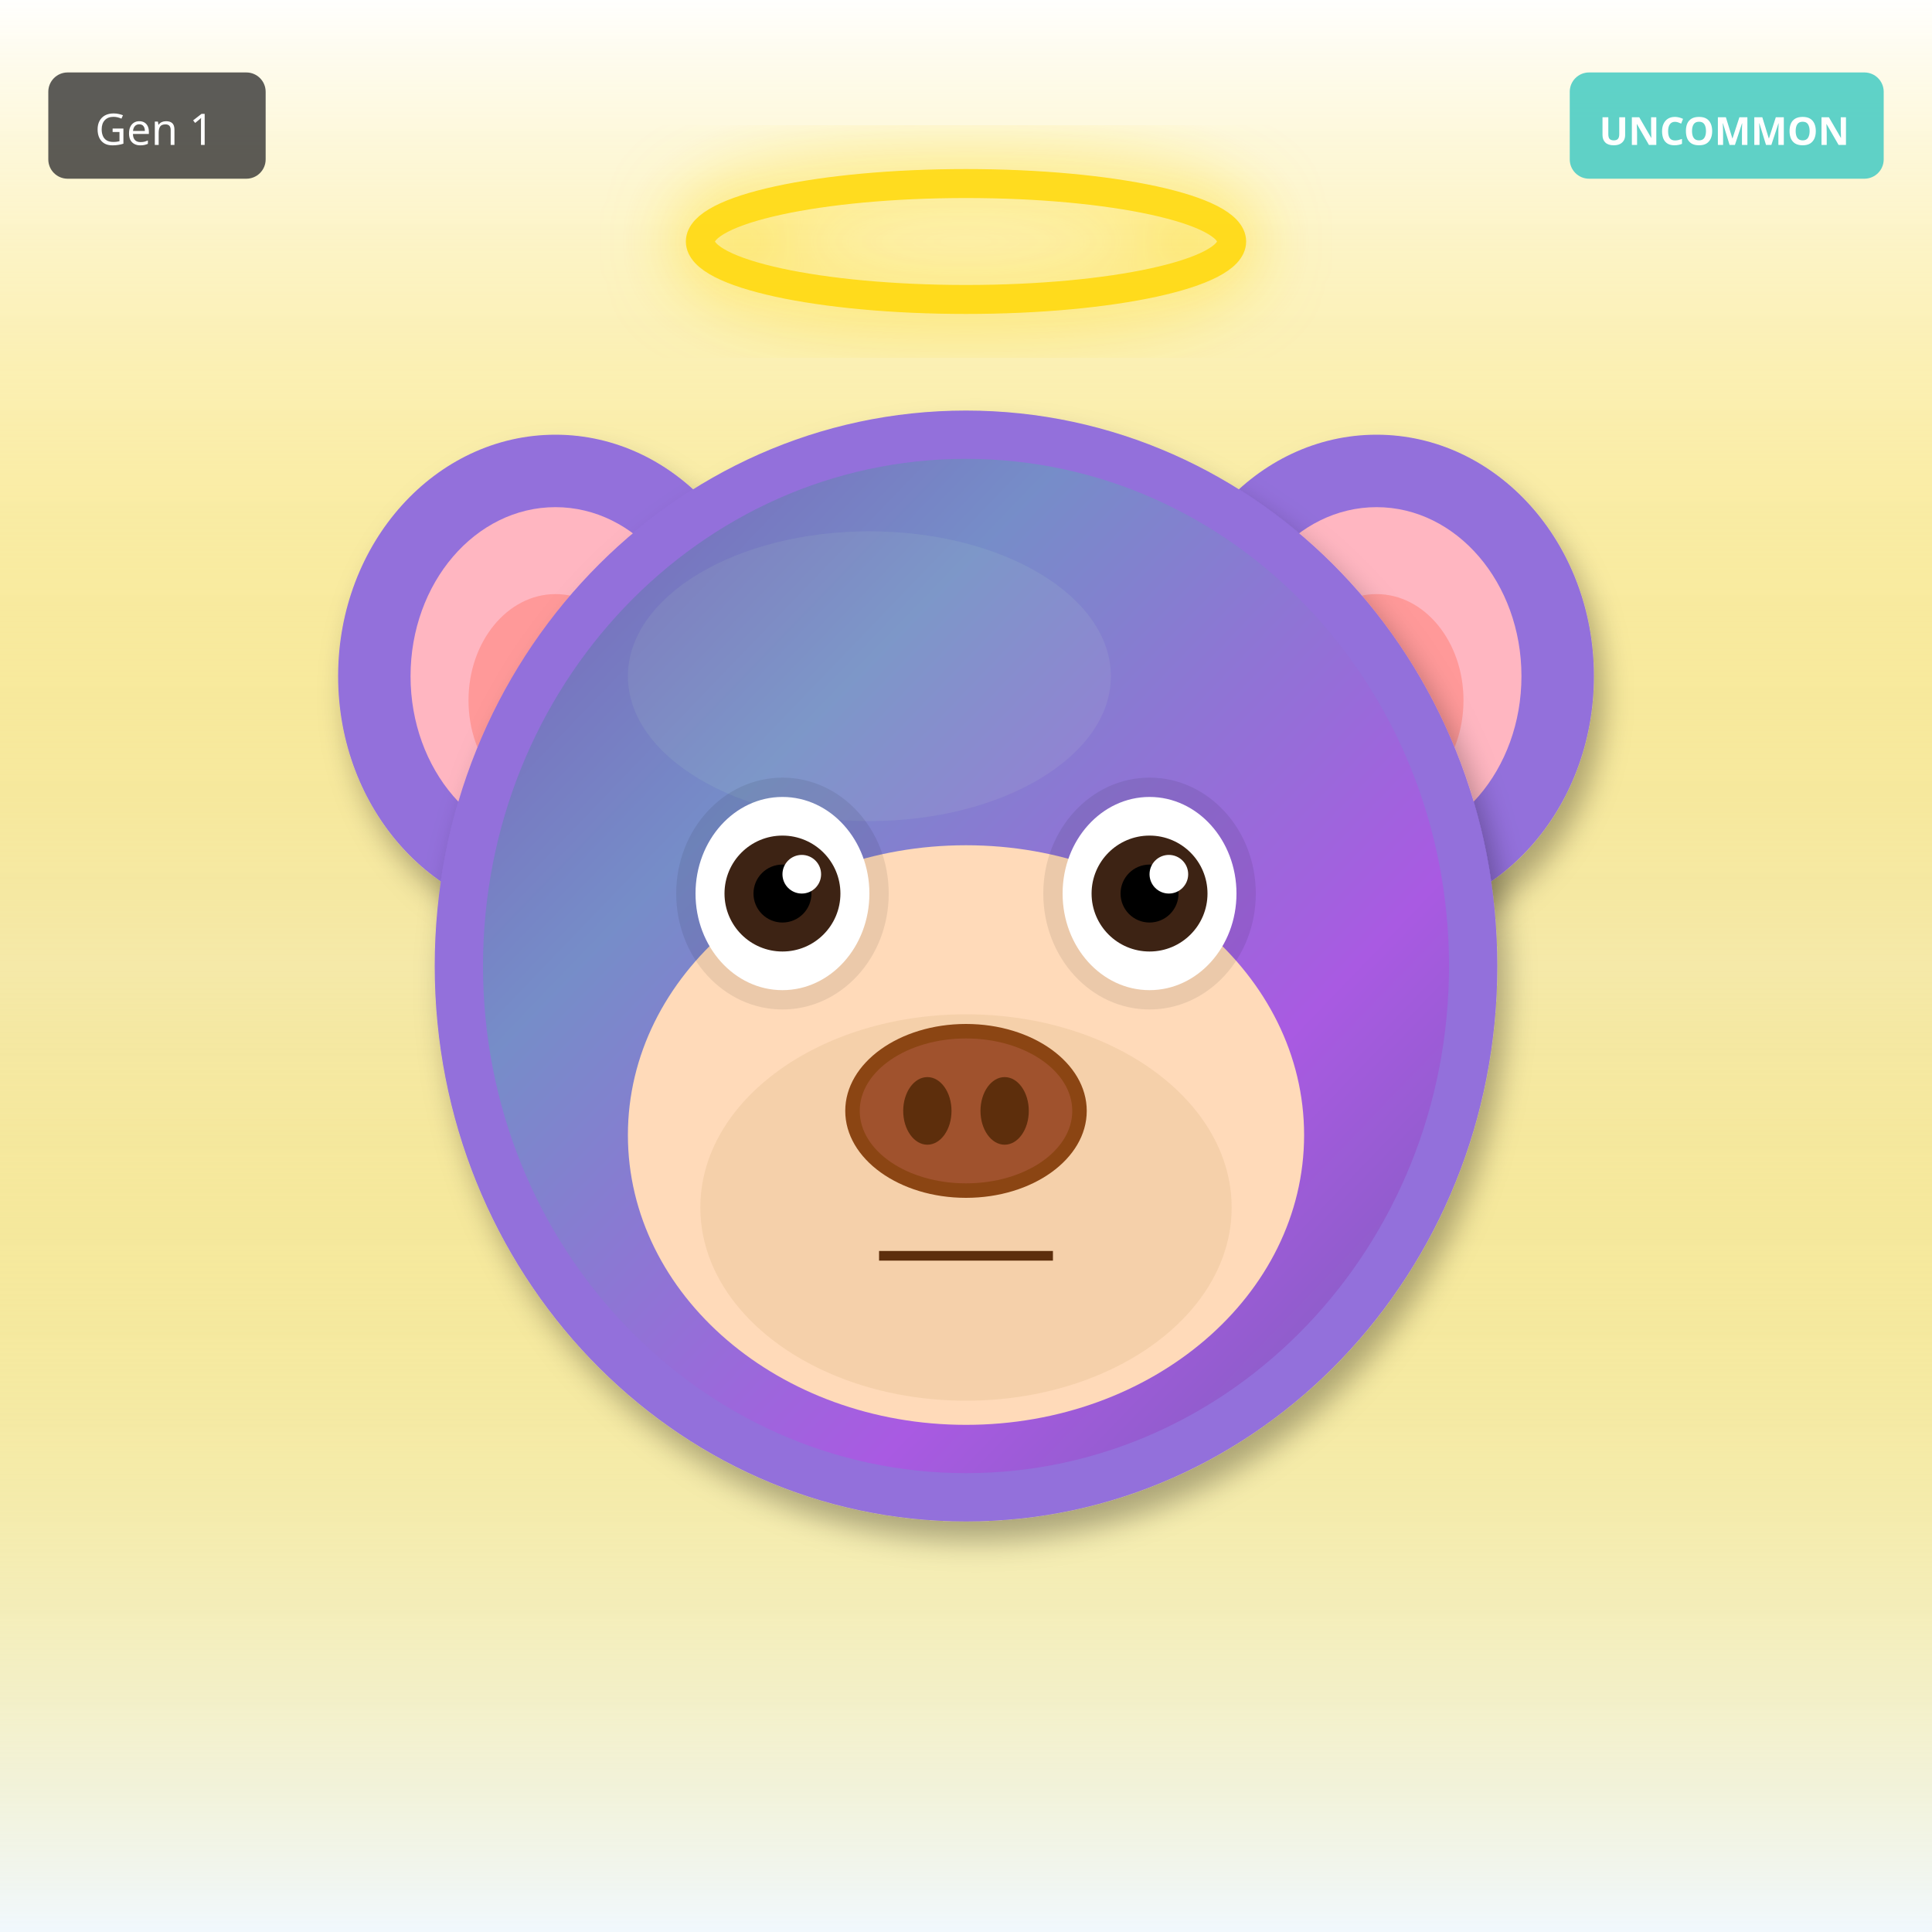
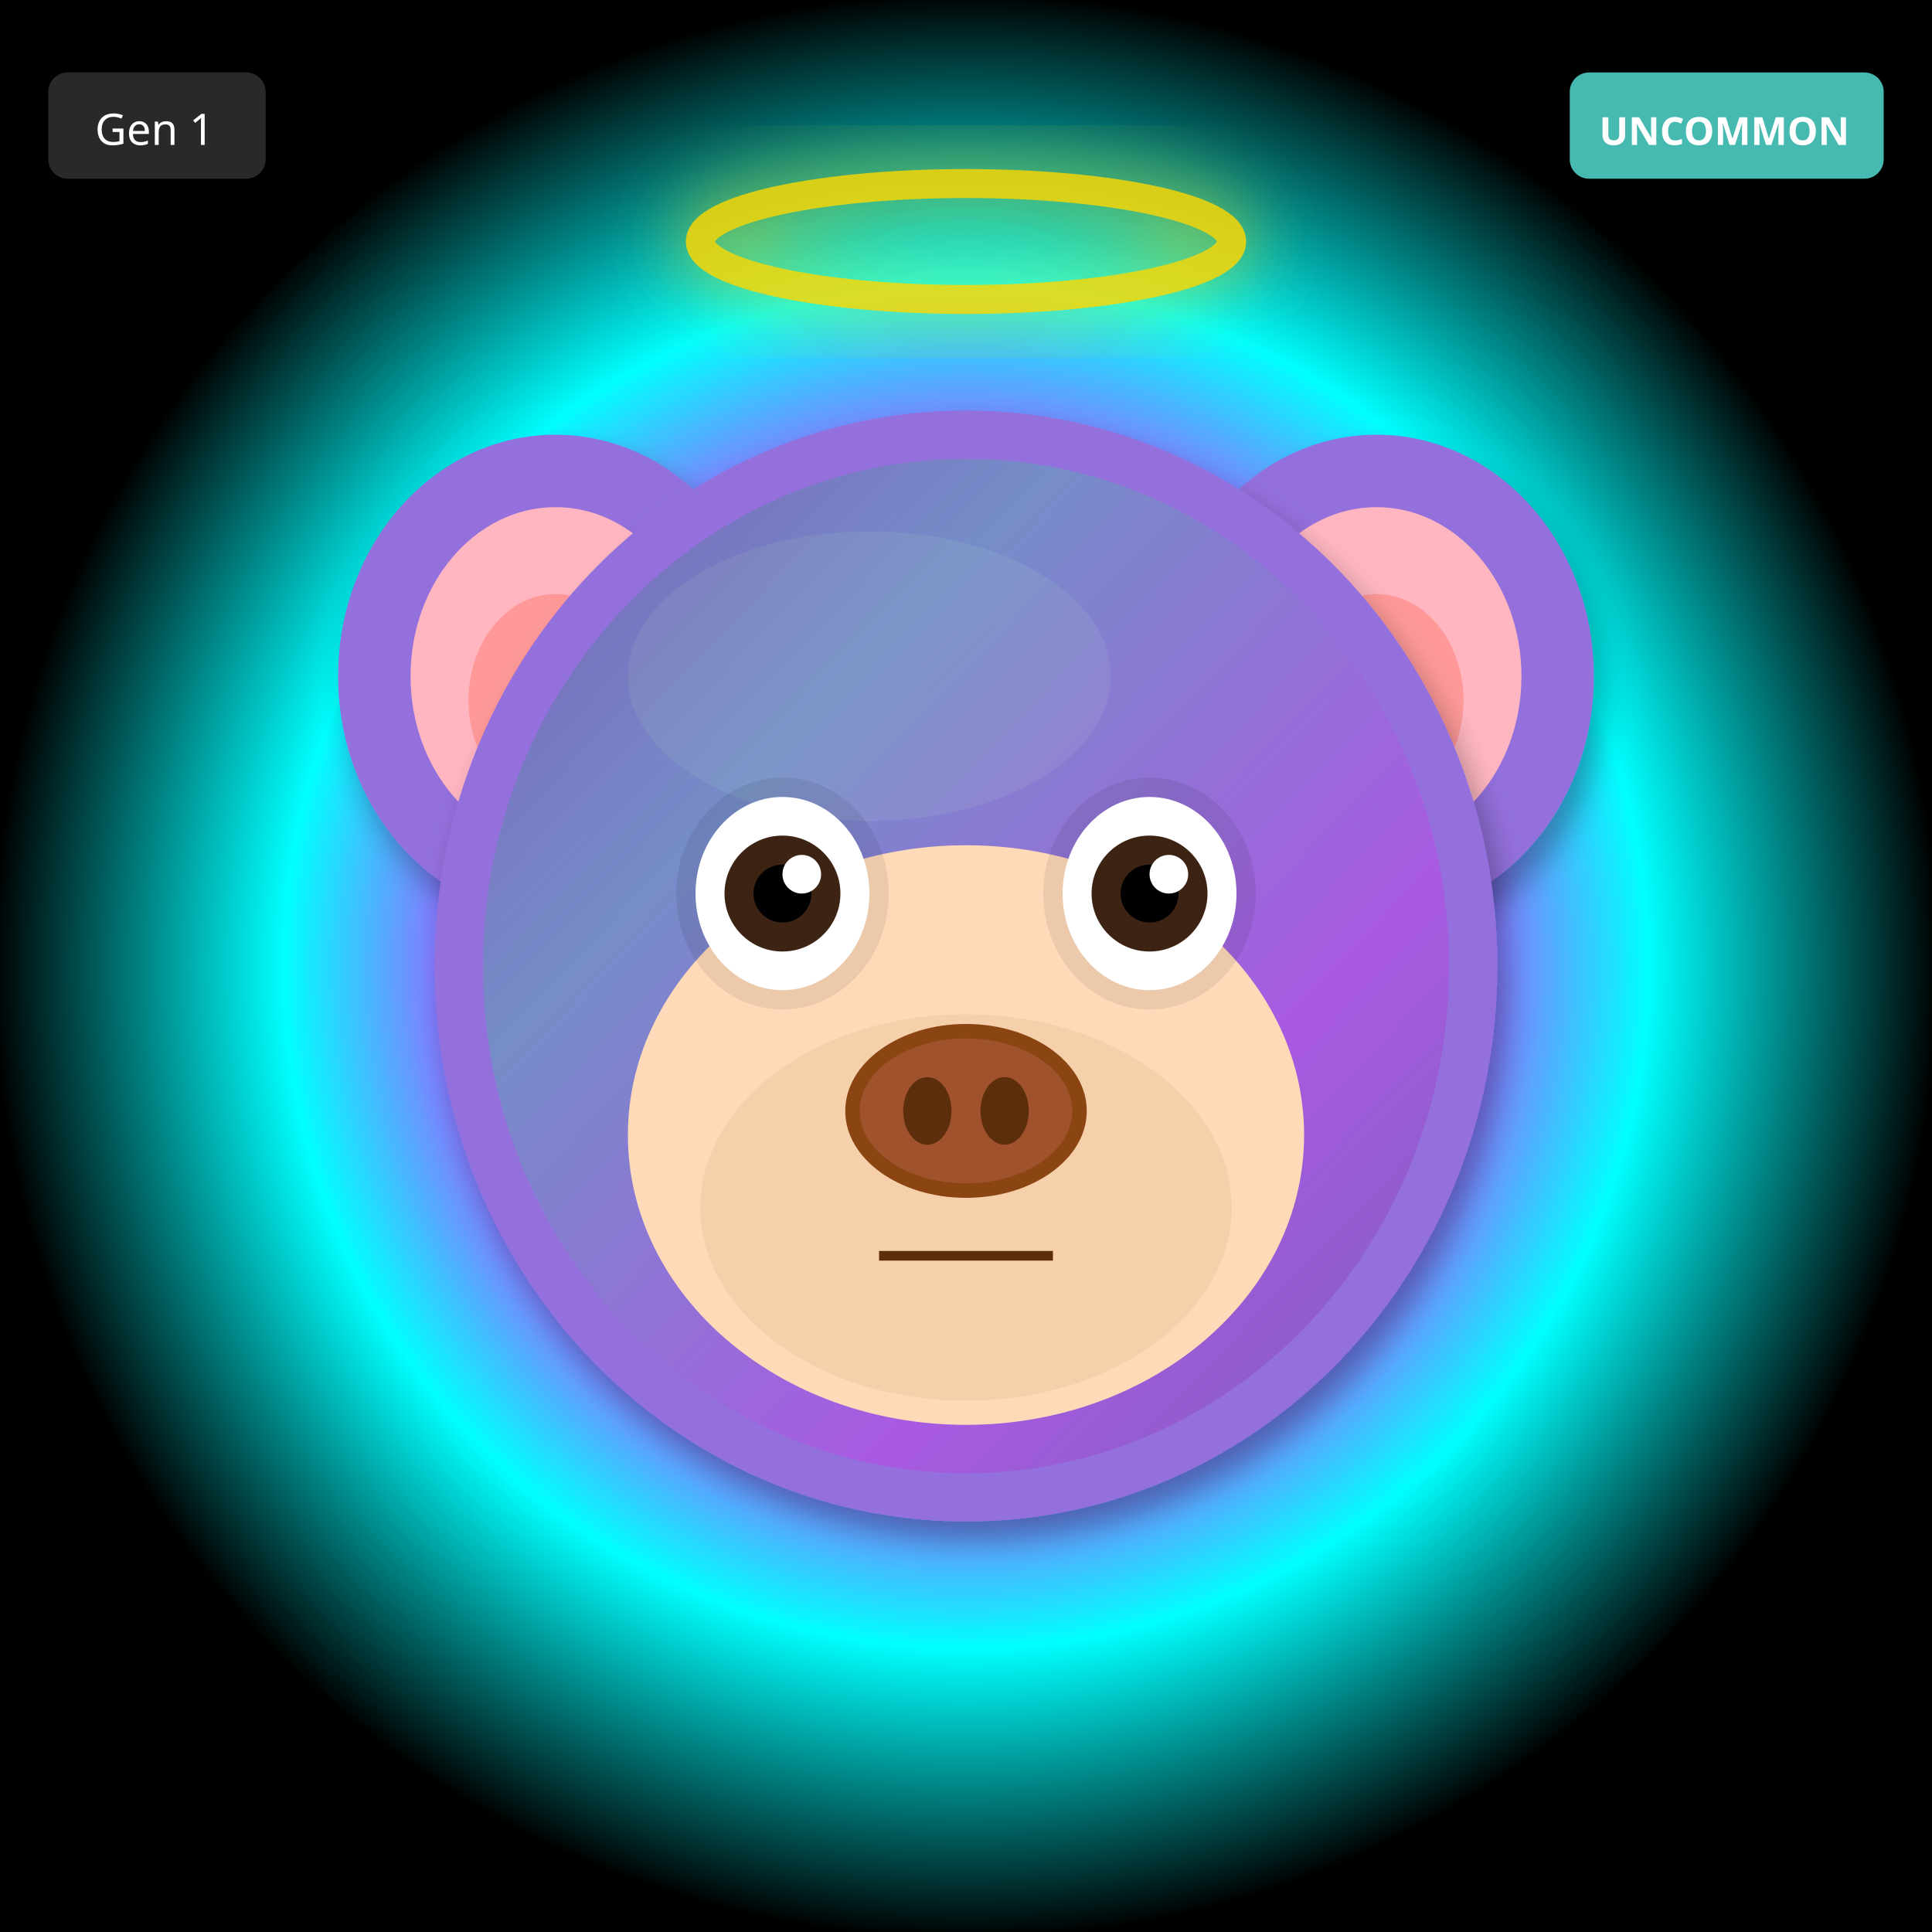
<svg xmlns="http://www.w3.org/2000/svg" width="400" height="400" viewBox="0 0 400 400">
  <defs>
    <filter id="shadow" x="-20%" y="-20%" width="140%" height="140%">
      <feDropShadow dx="2" dy="4" stdDeviation="3" flood-opacity="0.3" />
    </filter>
    <filter id="glow" x="-50%" y="-50%" width="200%" height="200%">
      <feGaussianBlur stdDeviation="8" result="blur" />
      <feMerge>
        <feMergeNode in="blur" />
        <feMergeNode in="SourceGraphic" />
      </feMerge>
    </filter>
    <linearGradient id="rainbow-body" x1="0%" y1="0%" x2="100%" y2="100%">
      <stop offset="0%" stop-color="#FF6B6B" />
      <stop offset="25%" stop-color="#FFE66D" />
      <stop offset="50%" stop-color="#4ECDC4" />
      <stop offset="75%" stop-color="#45B7D1" />
      <stop offset="100%" stop-color="#DDA0DD" />
    </linearGradient>
    <radialGradient id="galaxy-body" cx="30%" cy="30%">
      <stop offset="0%" stop-color="#E6E6FA" />
      <stop offset="50%" stop-color="#9370DB" />
      <stop offset="100%" stop-color="#1A0033" />
    </radialGradient>
    <linearGradient id="holo-body" x1="0%" y1="0%" x2="100%" y2="100%">
      <stop offset="0%" stop-color="#FF00FF" />
      <stop offset="50%" stop-color="#00FFFF" />
      <stop offset="100%" stop-color="#FFFF00" />
    </linearGradient>
    <linearGradient id="sky-gradient" x1="0%" y1="0%" x2="0%" y2="100%">
      <stop offset="0%" stop-color="#87CEEB" />
      <stop offset="100%" stop-color="#E0F4FF" />
    </linearGradient>
    <linearGradient id="grass-gradient" x1="0%" y1="0%" x2="0%" y2="100%">
      <stop offset="0%" stop-color="#90EE90" />
      <stop offset="100%" stop-color="#228B22" />
    </linearGradient>
    <linearGradient id="sunset-gradient" x1="0%" y1="0%" x2="0%" y2="100%">
      <stop offset="0%" stop-color="#FF6B6B" />
      <stop offset="50%" stop-color="#FFE66D" />
      <stop offset="100%" stop-color="#4ECDC4" />
    </linearGradient>
    <linearGradient id="aurora-gradient" x1="0%" y1="0%" x2="100%" y2="100%">
      <stop offset="0%" stop-color="#0D1B2A" />
      <stop offset="30%" stop-color="#00FF7F" />
      <stop offset="70%" stop-color="#FF00FF" />
      <stop offset="100%" stop-color="#0D1B2A" />
    </linearGradient>
    <radialGradient id="multiverse-gradient" cx="50%" cy="50%">
      <stop offset="0%" stop-color="#FFD700" />
      <stop offset="40%" stop-color="#FF00FF" />
      <stop offset="70%" stop-color="#00FFFF" />
      <stop offset="100%" stop-color="#000" />
    </radialGradient>
    <linearGradient id="rift-gradient" x1="0%" y1="0%" x2="100%" y2="100%">
      <stop offset="0%" stop-color="#000" />
      <stop offset="30%" stop-color="#9400D3" />
      <stop offset="50%" stop-color="#00FFFF" />
      <stop offset="70%" stop-color="#9400D3" />
      <stop offset="100%" stop-color="#000" />
    </linearGradient>
    <linearGradient id="heaven-gradient" x1="0%" y1="0%" x2="0%" y2="100%">
      <stop offset="0%" stop-color="#FFF" />
      <stop offset="50%" stop-color="#FFD700" stop-opacity="0.3" />
      <stop offset="100%" stop-color="#F0F8FF" />
    </linearGradient>
    <clipPath id="head-clip">
      <ellipse cx="200" cy="200" rx="110" ry="115" />
    </clipPath>
  </defs>
-   <rect width="400" height="400" fill="url(#heaven-gradient)" />
+   <rect width="400" height="400" fill="url(#multiverse-gradient)" />
  <ellipse cx="115" cy="140" rx="45" ry="50" fill="#9370DB" filter="url(#shadow)" />
  <ellipse cx="115" cy="140" rx="30" ry="35" fill="#FFB6C1" />
  <ellipse cx="115" cy="145" rx="18" ry="22" fill="#FF9999" />
  <ellipse cx="285" cy="140" rx="45" ry="50" fill="#9370DB" filter="url(#shadow)" />
  <ellipse cx="285" cy="140" rx="30" ry="35" fill="#FFB6C1" />
  <ellipse cx="285" cy="145" rx="18" ry="22" fill="#FF9999" />
  <ellipse cx="200" cy="200" rx="110" ry="115" fill="#9370DB" filter="url(#shadow)" />
  <ellipse cx="180" cy="140" rx="50" ry="30" fill="#B19CD9" opacity="0.3" />
  <g clip-path="url(#head-clip)">
    <ellipse cx="200" cy="200" rx="100" ry="105" fill="url(#aurora-gradient)" opacity="0.2" />
  </g>
  <ellipse cx="200" cy="235" rx="70" ry="60" fill="#FFDAB9" />
  <ellipse cx="200" cy="250" rx="55" ry="40" fill="#DEB887" opacity="0.3" />
  <ellipse cx="162" cy="185" rx="22" ry="24" fill="#000" opacity="0.08" />
  <ellipse cx="238" cy="185" rx="22" ry="24" fill="#000" opacity="0.08" />
  <ellipse cx="162" cy="185" rx="18" ry="20" fill="white" />
  <circle cx="162" cy="185" r="12" fill="#3D2314" />
  <circle cx="162" cy="185" r="6" fill="#000" />
  <circle cx="166" cy="181" r="4" fill="white" />
  <ellipse cx="238" cy="185" rx="18" ry="20" fill="white" />
  <circle cx="238" cy="185" r="12" fill="#3D2314" />
  <circle cx="238" cy="185" r="6" fill="#000" />
  <circle cx="242" cy="181" r="4" fill="white" />
  <g>
    <ellipse cx="200" cy="230" rx="25" ry="18" fill="#8B4513" />
    <ellipse cx="200" cy="230" rx="22" ry="15" fill="#A0522D" />
    <ellipse cx="192" cy="230" rx="5" ry="7" fill="#5D2E0C" />
    <ellipse cx="208" cy="230" rx="5" ry="7" fill="#5D2E0C" />
  </g>
  <line x1="182" y1="260" x2="218" y2="260" stroke="#5D2E0C" stroke-width="2" />
  <ellipse cx="200" cy="50" rx="55" ry="12" fill="none" stroke="#FFD700" stroke-width="6" opacity="0.85" filter="url(#glow)" />
  <g transform="translate(325, 15)">
    <rect width="65" height="22" rx="4" fill="#4ECDC4" opacity="0.9" />
    <text x="32" y="15" font-size="8" fill="#FFF" text-anchor="middle" font-family="sans-serif" font-weight="bold">UNCOMMON</text>
  </g>
  <g transform="translate(10, 15)">
    <rect width="45" height="22" rx="4" fill="#333" opacity="0.8" />
    <text x="22" y="15" font-size="9" fill="#FFF" text-anchor="middle" font-family="sans-serif">Gen 1</text>
  </g>
</svg>
